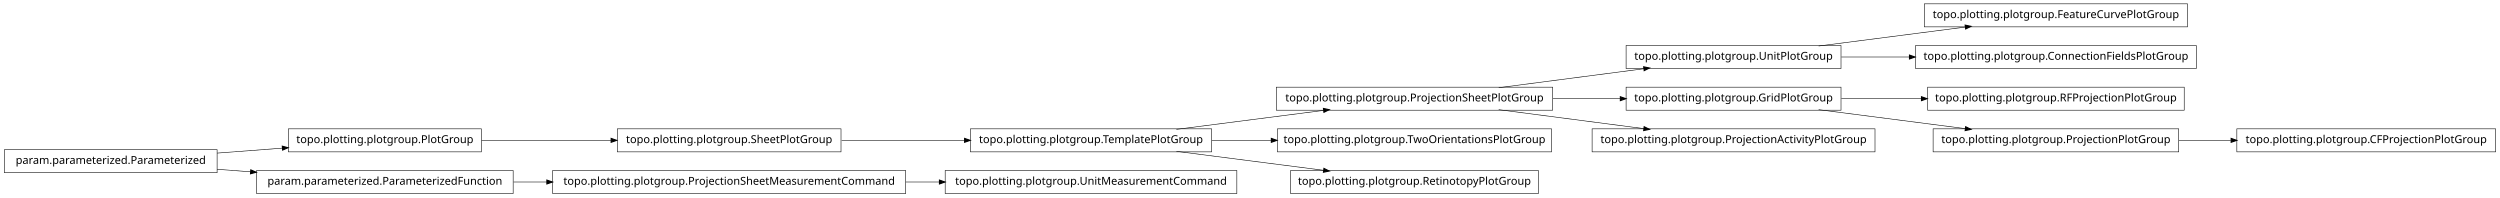
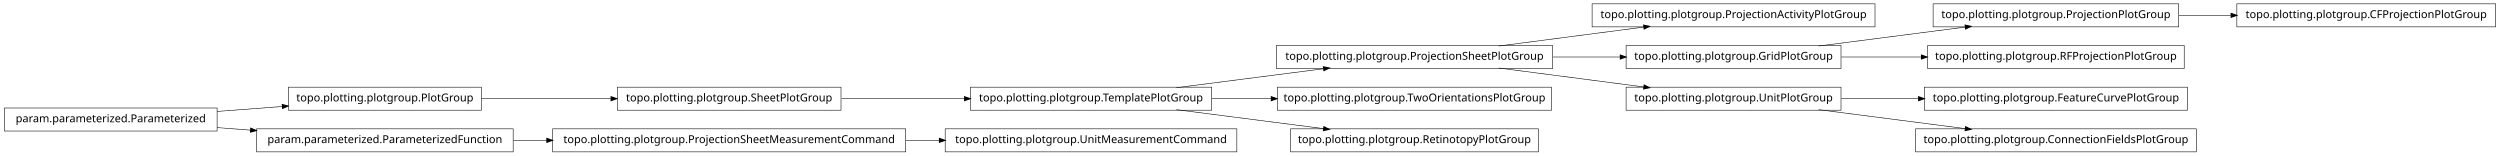
- <svg xmlns="http://www.w3.org/2000/svg" width="2280pt" height="180pt" viewBox="0.00 0.00 2280.00 180.00">
-   <g id="graph1" class="graph" transform="scale(1 1) rotate(0) translate(4 176)">
-     <polygon fill="white" stroke="white" points="-4,5 -4,-176 2277,-176 2277,5 -4,5" />
+ <svg xmlns="http://www.w3.org/2000/svg" width="2280pt" height="142pt" viewBox="0.00 0.00 2280.00 142.00">
+   <g id="graph1" class="graph" transform="scale(1 1) rotate(0) translate(4 138)">
+     <polygon fill="white" stroke="white" points="-4,5 -4,-138 2277,-138 2277,5 -4,5" />
    <g id="node1" class="node">
-       <polygon fill="none" stroke="black" stroke-width="0.5" points="1991,-172.5 1751,-172.5 1751,-151.5 1991,-151.5 1991,-172.5" />
-       <text text-anchor="middle" x="1871" y="-159.5" font-family="Vera" font-size="10.00">topo.plotting.plotgroup.FeatureCurvePlotGroup</text>
+       <polygon fill="none" stroke="black" stroke-width="0.5" points="763,-58.5 559,-58.5 559,-37.5 763,-37.5 763,-58.5" />
+       <text text-anchor="middle" x="661" y="-45.5" font-family="Vera" font-size="10.00">topo.plotting.plotgroup.SheetPlotGroup</text>
+     </g>
+     <g id="node15" class="node">
+       <polygon fill="none" stroke="black" stroke-width="0.5" points="1101,-58.5 881,-58.5 881,-37.5 1101,-37.5 1101,-58.5" />
+       <text text-anchor="middle" x="991" y="-45.5" font-family="Vera" font-size="10.00">topo.plotting.plotgroup.TemplatePlotGroup</text>
+     </g>
+     <g id="edge32" class="edge">
+       <path fill="none" stroke="black" stroke-width="0.5" d="M763.605,-48C799.041,-48 838.979,-48 875.385,-48" />
+       <polygon fill="black" stroke="black" points="875.73,-49.75 880.729,-48 875.729,-46.25 875.73,-49.75" />
    </g>
    <g id="node2" class="node">
-       <polygon fill="none" stroke="black" stroke-width="0.5" points="1675,-134.5 1479,-134.5 1479,-113.5 1675,-113.5 1675,-134.5" />
-       <text text-anchor="middle" x="1577" y="-121.5" font-family="Vera" font-size="10.00">topo.plotting.plotgroup.UnitPlotGroup</text>
-     </g>
-     <g id="edge2" class="edge">
-       <path fill="none" stroke="black" stroke-width="0.5" d="M1654.63,-134.034C1695.83,-139.358 1746.45,-145.902 1788.38,-151.321" />
-       <polygon fill="black" stroke="black" points="1788.26,-153.071 1793.45,-151.976 1788.71,-149.599 1788.26,-153.071" />
-     </g>
-     <g id="node18" class="node">
-       <polygon fill="none" stroke="black" stroke-width="0.5" points="1999,-134.5 1743,-134.5 1743,-113.5 1999,-113.5 1999,-134.5" />
-       <text text-anchor="middle" x="1871" y="-121.5" font-family="Vera" font-size="10.00">topo.plotting.plotgroup.ConnectionFieldsPlotGroup</text>
-     </g>
-     <g id="edge14" class="edge">
-       <path fill="none" stroke="black" stroke-width="0.5" d="M1675.31,-124C1695.24,-124 1716.52,-124 1737.44,-124" />
-       <polygon fill="black" stroke="black" points="1737.46,-125.75 1742.46,-124 1737.46,-122.25 1737.46,-125.75" />
-     </g>
-     <g id="node4" class="node">
      <polygon fill="none" stroke="black" stroke-width="0.5" points="435,-58.5 259,-58.5 259,-37.5 435,-37.5 435,-58.5" />
      <text text-anchor="middle" x="347" y="-45.5" font-family="Vera" font-size="10.00">topo.plotting.plotgroup.PlotGroup</text>
    </g>
-     <g id="node7" class="node">
-       <polygon fill="none" stroke="black" stroke-width="0.5" points="763,-58.5 559,-58.5 559,-37.5 763,-37.5 763,-58.5" />
-       <text text-anchor="middle" x="661" y="-45.5" font-family="Vera" font-size="10.00">topo.plotting.plotgroup.SheetPlotGroup</text>
-     </g>
-     <g id="edge6" class="edge">
+     <g id="edge2" class="edge">
      <path fill="none" stroke="black" stroke-width="0.5" d="M435.302,-48C471.932,-48 514.775,-48 553.234,-48" />
      <polygon fill="black" stroke="black" points="553.387,-49.75 558.387,-48 553.387,-46.25 553.387,-49.75" />
    </g>
-     <g id="node5" class="node">
+     <g id="node4" class="node">
      <polygon fill="none" stroke="black" stroke-width="0.5" points="194,-39.5 5.68434e-14,-39.5 0,-18.5 194,-18.5 194,-39.5" />
      <text text-anchor="middle" x="97" y="-26.5" font-family="Vera" font-size="10.00">param.parameterized.Parameterized</text>
    </g>
    <g id="edge4" class="edge">
      <path fill="none" stroke="black" stroke-width="0.5" d="M194.014,-36.373C213.46,-37.851 233.859,-39.401 253.193,-40.871" />
      <polygon fill="black" stroke="black" points="253.499,-42.649 258.617,-41.283 253.764,-39.159 253.499,-42.649" />
    </g>
-     <g id="node20" class="node">
+     <g id="node19" class="node">
      <polygon fill="none" stroke="black" stroke-width="0.5" points="464,-20.5 230,-20.5 230,0.5 464,0.5 464,-20.5" />
      <text text-anchor="middle" x="347" y="-7.5" font-family="Vera" font-size="10.00">param.parameterized.ParameterizedFunction</text>
    </g>
-     <g id="edge16" class="edge">
+     <g id="edge20" class="edge">
      <path fill="none" stroke="black" stroke-width="0.5" d="M194.014,-21.627C204.04,-20.865 214.319,-20.084 224.575,-19.304" />
      <polygon fill="black" stroke="black" points="224.754,-21.046 229.607,-18.922 224.489,-17.556 224.754,-21.046" />
    </g>
-     <g id="node23" class="node">
-       <polygon fill="none" stroke="black" stroke-width="0.5" points="1101,-58.5 881,-58.5 881,-37.5 1101,-37.5 1101,-58.5" />
-       <text text-anchor="middle" x="991" y="-45.5" font-family="Vera" font-size="10.00">topo.plotting.plotgroup.TemplatePlotGroup</text>
+     <g id="node6" class="node">
+       <polygon fill="none" stroke="black" stroke-width="0.5" points="1706,-134.5 1448,-134.5 1448,-113.5 1706,-113.5 1706,-134.5" />
+       <text text-anchor="middle" x="1577" y="-121.5" font-family="Vera" font-size="10.00">topo.plotting.plotgroup.ProjectionActivityPlotGroup</text>
    </g>
-     <g id="edge22" class="edge">
-       <path fill="none" stroke="black" stroke-width="0.5" d="M763.605,-48C799.041,-48 838.979,-48 875.385,-48" />
-       <polygon fill="black" stroke="black" points="875.73,-49.75 880.729,-48 875.729,-46.25 875.73,-49.75" />
+     <g id="node7" class="node">
+       <polygon fill="none" stroke="black" stroke-width="0.5" points="1412,-96.5 1160,-96.5 1160,-75.5 1412,-75.5 1412,-96.5" />
+       <text text-anchor="middle" x="1286" y="-83.5" font-family="Vera" font-size="10.00">topo.plotting.plotgroup.ProjectionSheetPlotGroup</text>
+     </g>
+     <g id="edge6" class="edge">
+       <path fill="none" stroke="black" stroke-width="0.5" d="M1362.84,-96.034C1403.61,-101.358 1453.73,-107.902 1495.22,-113.321" />
+       <polygon fill="black" stroke="black" points="1495.05,-115.064 1500.24,-113.976 1495.51,-111.593 1495.05,-115.064" />
    </g>
    <g id="node9" class="node">
-       <polygon fill="none" stroke="black" stroke-width="0.5" points="1988,-96.5 1754,-96.5 1754,-75.5 1988,-75.5 1988,-96.5" />
-       <text text-anchor="middle" x="1871" y="-83.5" font-family="Vera" font-size="10.00">topo.plotting.plotgroup.RFProjectionPlotGroup</text>
-     </g>
-     <g id="node10" class="node">
      <polygon fill="none" stroke="black" stroke-width="0.5" points="1675,-96.5 1479,-96.5 1479,-75.5 1675,-75.5 1675,-96.5" />
      <text text-anchor="middle" x="1577" y="-83.5" font-family="Vera" font-size="10.00">topo.plotting.plotgroup.GridPlotGroup</text>
    </g>
    <g id="edge8" class="edge">
-       <path fill="none" stroke="black" stroke-width="0.5" d="M1675.31,-86C1698.68,-86 1723.91,-86 1748.23,-86" />
-       <polygon fill="black" stroke="black" points="1748.41,-87.75 1753.41,-86 1748.41,-84.25 1748.41,-87.75" />
-     </g>
-     <g id="node13" class="node">
-       <polygon fill="none" stroke="black" stroke-width="0.5" points="1983,-58.5 1759,-58.5 1759,-37.5 1983,-37.5 1983,-58.5" />
-       <text text-anchor="middle" x="1871" y="-45.5" font-family="Vera" font-size="10.00">topo.plotting.plotgroup.ProjectionPlotGroup</text>
-     </g>
-     <g id="edge28" class="edge">
-       <path fill="none" stroke="black" stroke-width="0.5" d="M1654.63,-75.966C1695.83,-70.641 1746.45,-64.098 1788.38,-58.679" />
-       <polygon fill="black" stroke="black" points="1788.71,-60.401 1793.45,-58.024 1788.26,-56.929 1788.71,-60.401" />
-     </g>
-     <g id="node12" class="node">
-       <polygon fill="none" stroke="black" stroke-width="0.5" points="2272,-58.5 2036,-58.5 2036,-37.5 2272,-37.5 2272,-58.5" />
-       <text text-anchor="middle" x="2154" y="-45.5" font-family="Vera" font-size="10.00">topo.plotting.plotgroup.CFProjectionPlotGroup</text>
-     </g>
-     <g id="edge10" class="edge">
-       <path fill="none" stroke="black" stroke-width="0.5" d="M1983.26,-48C1998.78,-48 2014.8,-48 2030.52,-48" />
-       <polygon fill="black" stroke="black" points="2030.84,-49.75 2035.84,-48 2030.84,-46.25 2030.84,-49.75" />
-     </g>
-     <g id="node15" class="node">
-       <polygon fill="none" stroke="black" stroke-width="0.5" points="1706,-58.5 1448,-58.5 1448,-37.5 1706,-37.5 1706,-58.5" />
-       <text text-anchor="middle" x="1577" y="-45.5" font-family="Vera" font-size="10.00">topo.plotting.plotgroup.ProjectionActivityPlotGroup</text>
-     </g>
-     <g id="node16" class="node">
-       <polygon fill="none" stroke="black" stroke-width="0.5" points="1412,-96.5 1160,-96.5 1160,-75.5 1412,-75.5 1412,-96.5" />
-       <text text-anchor="middle" x="1286" y="-83.5" font-family="Vera" font-size="10.00">topo.plotting.plotgroup.ProjectionSheetPlotGroup</text>
-     </g>
-     <g id="edge30" class="edge">
-       <path fill="none" stroke="black" stroke-width="0.5" d="M1362.84,-96.034C1403.61,-101.358 1453.73,-107.902 1495.22,-113.321" />
-       <polygon fill="black" stroke="black" points="1495.05,-115.064 1500.24,-113.976 1495.51,-111.593 1495.05,-115.064" />
-     </g>
-     <g id="edge26" class="edge">
      <path fill="none" stroke="black" stroke-width="0.5" d="M1412.37,-86C1432.87,-86 1453.89,-86 1473.76,-86" />
      <polygon fill="black" stroke="black" points="1473.78,-87.75 1478.78,-86 1473.78,-84.25 1473.78,-87.75" />
    </g>
-     <g id="edge12" class="edge">
+     <g id="node17" class="node">
+       <polygon fill="none" stroke="black" stroke-width="0.5" points="1675,-58.5 1479,-58.5 1479,-37.5 1675,-37.5 1675,-58.5" />
+       <text text-anchor="middle" x="1577" y="-45.5" font-family="Vera" font-size="10.00">topo.plotting.plotgroup.UnitPlotGroup</text>
+     </g>
+     <g id="edge14" class="edge">
      <path fill="none" stroke="black" stroke-width="0.5" d="M1362.84,-75.966C1403.61,-70.641 1453.73,-64.098 1495.22,-58.679" />
      <polygon fill="black" stroke="black" points="1495.51,-60.407 1500.24,-58.024 1495.05,-56.936 1495.51,-60.407" />
    </g>
    <g id="node26" class="node">
+       <polygon fill="none" stroke="black" stroke-width="0.5" points="1983,-134.5 1759,-134.5 1759,-113.5 1983,-113.5 1983,-134.5" />
+       <text text-anchor="middle" x="1871" y="-121.5" font-family="Vera" font-size="10.00">topo.plotting.plotgroup.ProjectionPlotGroup</text>
+     </g>
+     <g id="edge24" class="edge">
+       <path fill="none" stroke="black" stroke-width="0.5" d="M1654.63,-96.034C1695.83,-101.358 1746.45,-107.902 1788.38,-113.321" />
+       <polygon fill="black" stroke="black" points="1788.26,-115.071 1793.45,-113.976 1788.71,-111.599 1788.26,-115.071" />
+     </g>
+     <g id="node30" class="node">
+       <polygon fill="none" stroke="black" stroke-width="0.5" points="1988,-96.5 1754,-96.5 1754,-75.5 1988,-75.5 1988,-96.5" />
+       <text text-anchor="middle" x="1871" y="-83.5" font-family="Vera" font-size="10.00">topo.plotting.plotgroup.RFProjectionPlotGroup</text>
+     </g>
+     <g id="edge28" class="edge">
+       <path fill="none" stroke="black" stroke-width="0.5" d="M1675.31,-86C1698.68,-86 1723.91,-86 1748.23,-86" />
+       <polygon fill="black" stroke="black" points="1748.41,-87.75 1753.41,-86 1748.41,-84.25 1748.41,-87.75" />
+     </g>
+     <g id="node11" class="node">
+       <polygon fill="none" stroke="black" stroke-width="0.5" points="1124,-20.5 858,-20.5 858,0.5 1124,0.5 1124,-20.5" />
+       <text text-anchor="middle" x="991" y="-7.5" font-family="Vera" font-size="10.00">topo.plotting.plotgroup.UnitMeasurementCommand</text>
+     </g>
+     <g id="node12" class="node">
      <polygon fill="none" stroke="black" stroke-width="0.5" points="822,-20.5 500,-20.5 500,0.5 822,0.5 822,-20.5" />
      <text text-anchor="middle" x="661" y="-7.5" font-family="Vera" font-size="10.00">topo.plotting.plotgroup.ProjectionSheetMeasurementCommand</text>
    </g>
-     <g id="edge24" class="edge">
-       <path fill="none" stroke="black" stroke-width="0.5" d="M464.369,-10C474.323,-10 484.506,-10 494.741,-10" />
-       <polygon fill="black" stroke="black" points="494.769,-11.75 499.769,-10 494.769,-8.25 494.769,-11.75" />
+     <g id="edge10" class="edge">
+       <path fill="none" stroke="black" stroke-width="0.5" d="M822.133,-10C832.304,-10 842.494,-10 852.549,-10" />
+       <polygon fill="black" stroke="black" points="852.794,-11.75 857.794,-10 852.794,-8.25 852.794,-11.75" />
    </g>
-     <g id="node22" class="node">
+     <g id="node14" class="node">
      <polygon fill="none" stroke="black" stroke-width="0.5" points="1411,-58.5 1161,-58.5 1161,-37.5 1411,-37.5 1411,-58.5" />
      <text text-anchor="middle" x="1286" y="-45.5" font-family="Vera" font-size="10.00">topo.plotting.plotgroup.TwoOrientationsPlotGroup</text>
    </g>
    <g id="edge34" class="edge">
      <path fill="none" stroke="black" stroke-width="0.5" d="M1068.89,-58.034C1110.23,-63.358 1161.03,-69.902 1203.1,-75.321" />
      <polygon fill="black" stroke="black" points="1203,-77.073 1208.18,-75.976 1203.45,-73.601 1203,-77.073" />
    </g>
-     <g id="edge18" class="edge">
+     <g id="edge12" class="edge">
      <path fill="none" stroke="black" stroke-width="0.5" d="M1101.27,-48C1118.92,-48 1137.33,-48 1155.4,-48" />
      <polygon fill="black" stroke="black" points="1155.49,-49.75 1160.49,-48 1155.49,-46.25 1155.49,-49.75" />
    </g>
-     <g id="node33" class="node">
+     <g id="node28" class="node">
      <polygon fill="none" stroke="black" stroke-width="0.5" points="1399,-20.5 1173,-20.5 1173,0.5 1399,0.5 1399,-20.5" />
      <text text-anchor="middle" x="1286" y="-7.5" font-family="Vera" font-size="10.00">topo.plotting.plotgroup.RetinotopyPlotGroup</text>
    </g>
-     <g id="edge32" class="edge">
+     <g id="edge26" class="edge">
      <path fill="none" stroke="black" stroke-width="0.5" d="M1068.89,-37.966C1110.23,-32.642 1161.03,-26.098 1203.1,-20.679" />
      <polygon fill="black" stroke="black" points="1203.45,-22.399 1208.18,-20.024 1203,-18.927 1203.45,-22.399" />
    </g>
-     <g id="node25" class="node">
-       <polygon fill="none" stroke="black" stroke-width="0.5" points="1124,-20.5 858,-20.5 858,0.5 1124,0.5 1124,-20.5" />
-       <text text-anchor="middle" x="991" y="-7.5" font-family="Vera" font-size="10.00">topo.plotting.plotgroup.UnitMeasurementCommand</text>
+     <g id="node21" class="node">
+       <polygon fill="none" stroke="black" stroke-width="0.5" points="1991,-58.5 1751,-58.5 1751,-37.5 1991,-37.5 1991,-58.5" />
+       <text text-anchor="middle" x="1871" y="-45.5" font-family="Vera" font-size="10.00">topo.plotting.plotgroup.FeatureCurvePlotGroup</text>
    </g>
-     <g id="edge20" class="edge">
-       <path fill="none" stroke="black" stroke-width="0.5" d="M822.133,-10C832.304,-10 842.494,-10 852.549,-10" />
-       <polygon fill="black" stroke="black" points="852.794,-11.75 857.794,-10 852.794,-8.25 852.794,-11.75" />
+     <g id="edge18" class="edge">
+       <path fill="none" stroke="black" stroke-width="0.5" d="M1675.31,-48C1697.9,-48 1722.23,-48 1745.8,-48" />
+       <polygon fill="black" stroke="black" points="1745.81,-49.75 1750.81,-48 1745.81,-46.25 1745.81,-49.75" />
+     </g>
+     <g id="node24" class="node">
+       <polygon fill="none" stroke="black" stroke-width="0.5" points="1999,-20.5 1743,-20.5 1743,0.5 1999,0.5 1999,-20.5" />
+       <text text-anchor="middle" x="1871" y="-7.5" font-family="Vera" font-size="10.00">topo.plotting.plotgroup.ConnectionFieldsPlotGroup</text>
+     </g>
+     <g id="edge22" class="edge">
+       <path fill="none" stroke="black" stroke-width="0.5" d="M1654.63,-37.966C1695.83,-32.642 1746.45,-26.098 1788.38,-20.679" />
+       <polygon fill="black" stroke="black" points="1788.71,-22.401 1793.45,-20.024 1788.26,-18.93 1788.71,-22.401" />
+     </g>
+     <g id="edge16" class="edge">
+       <path fill="none" stroke="black" stroke-width="0.5" d="M464.369,-10C474.323,-10 484.506,-10 494.741,-10" />
+       <polygon fill="black" stroke="black" points="494.769,-11.75 499.769,-10 494.769,-8.25 494.769,-11.75" />
+     </g>
+     <g id="node32" class="node">
+       <polygon fill="none" stroke="black" stroke-width="0.5" points="2272,-134.5 2036,-134.5 2036,-113.5 2272,-113.5 2272,-134.5" />
+       <text text-anchor="middle" x="2154" y="-121.5" font-family="Vera" font-size="10.00">topo.plotting.plotgroup.CFProjectionPlotGroup</text>
+     </g>
+     <g id="edge30" class="edge">
+       <path fill="none" stroke="black" stroke-width="0.5" d="M1983.26,-124C1998.78,-124 2014.8,-124 2030.52,-124" />
+       <polygon fill="black" stroke="black" points="2030.84,-125.75 2035.84,-124 2030.84,-122.25 2030.84,-125.75" />
    </g>
  </g>
</svg>
